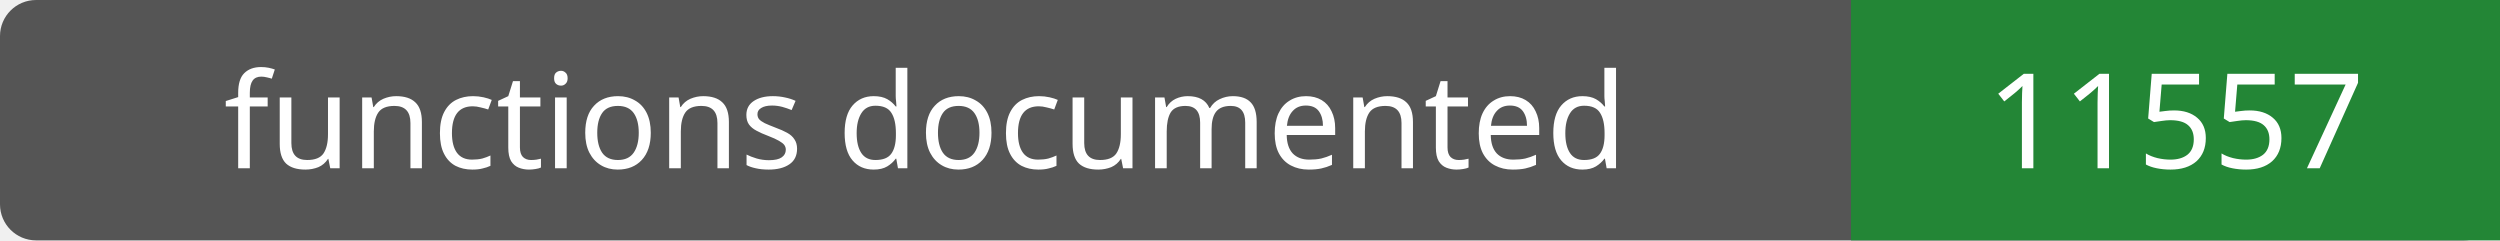
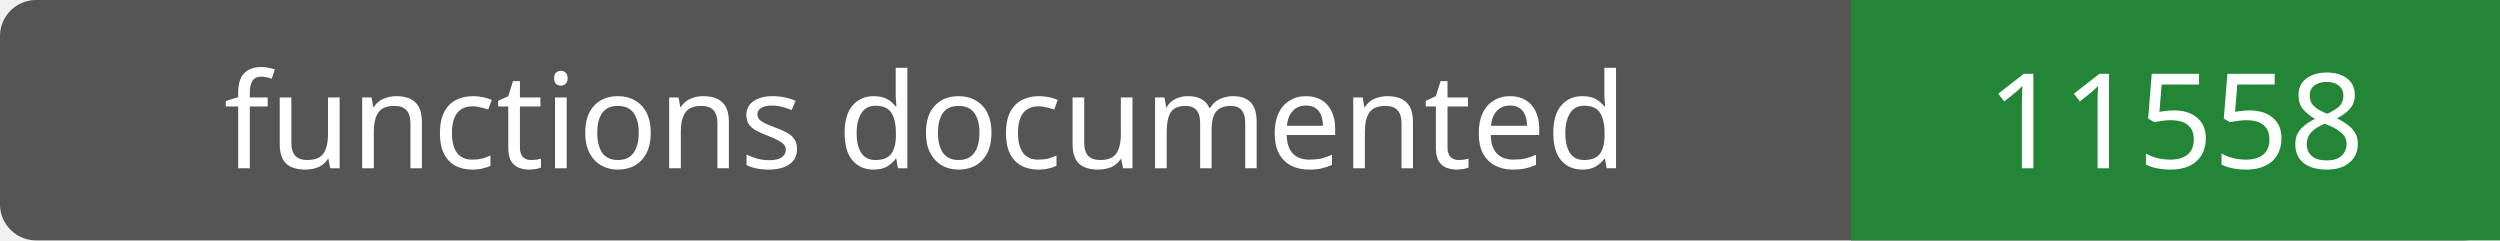
- <svg xmlns="http://www.w3.org/2000/svg" width="208" height="20" role="img" aria-label="functions documented: 11557">
+ <svg xmlns="http://www.w3.org/2000/svg" width="208" height="20" role="img" aria-label="functions documented: 11558">
  <rect width="208" height="20" rx="3" fill="#555" />
  <path fill="#238636" d="M154 0h54v20H154z" />
  <g fill="#fff" text-anchor="middle" font-family="Verdana,sans-serif" font-size="11">
    <text x="77.0" y="14">functions documented</text>
-     <text x="181.0" y="14">11557</text>
+     <text x="181.0" y="14">11558</text>
  </g>
</svg>
